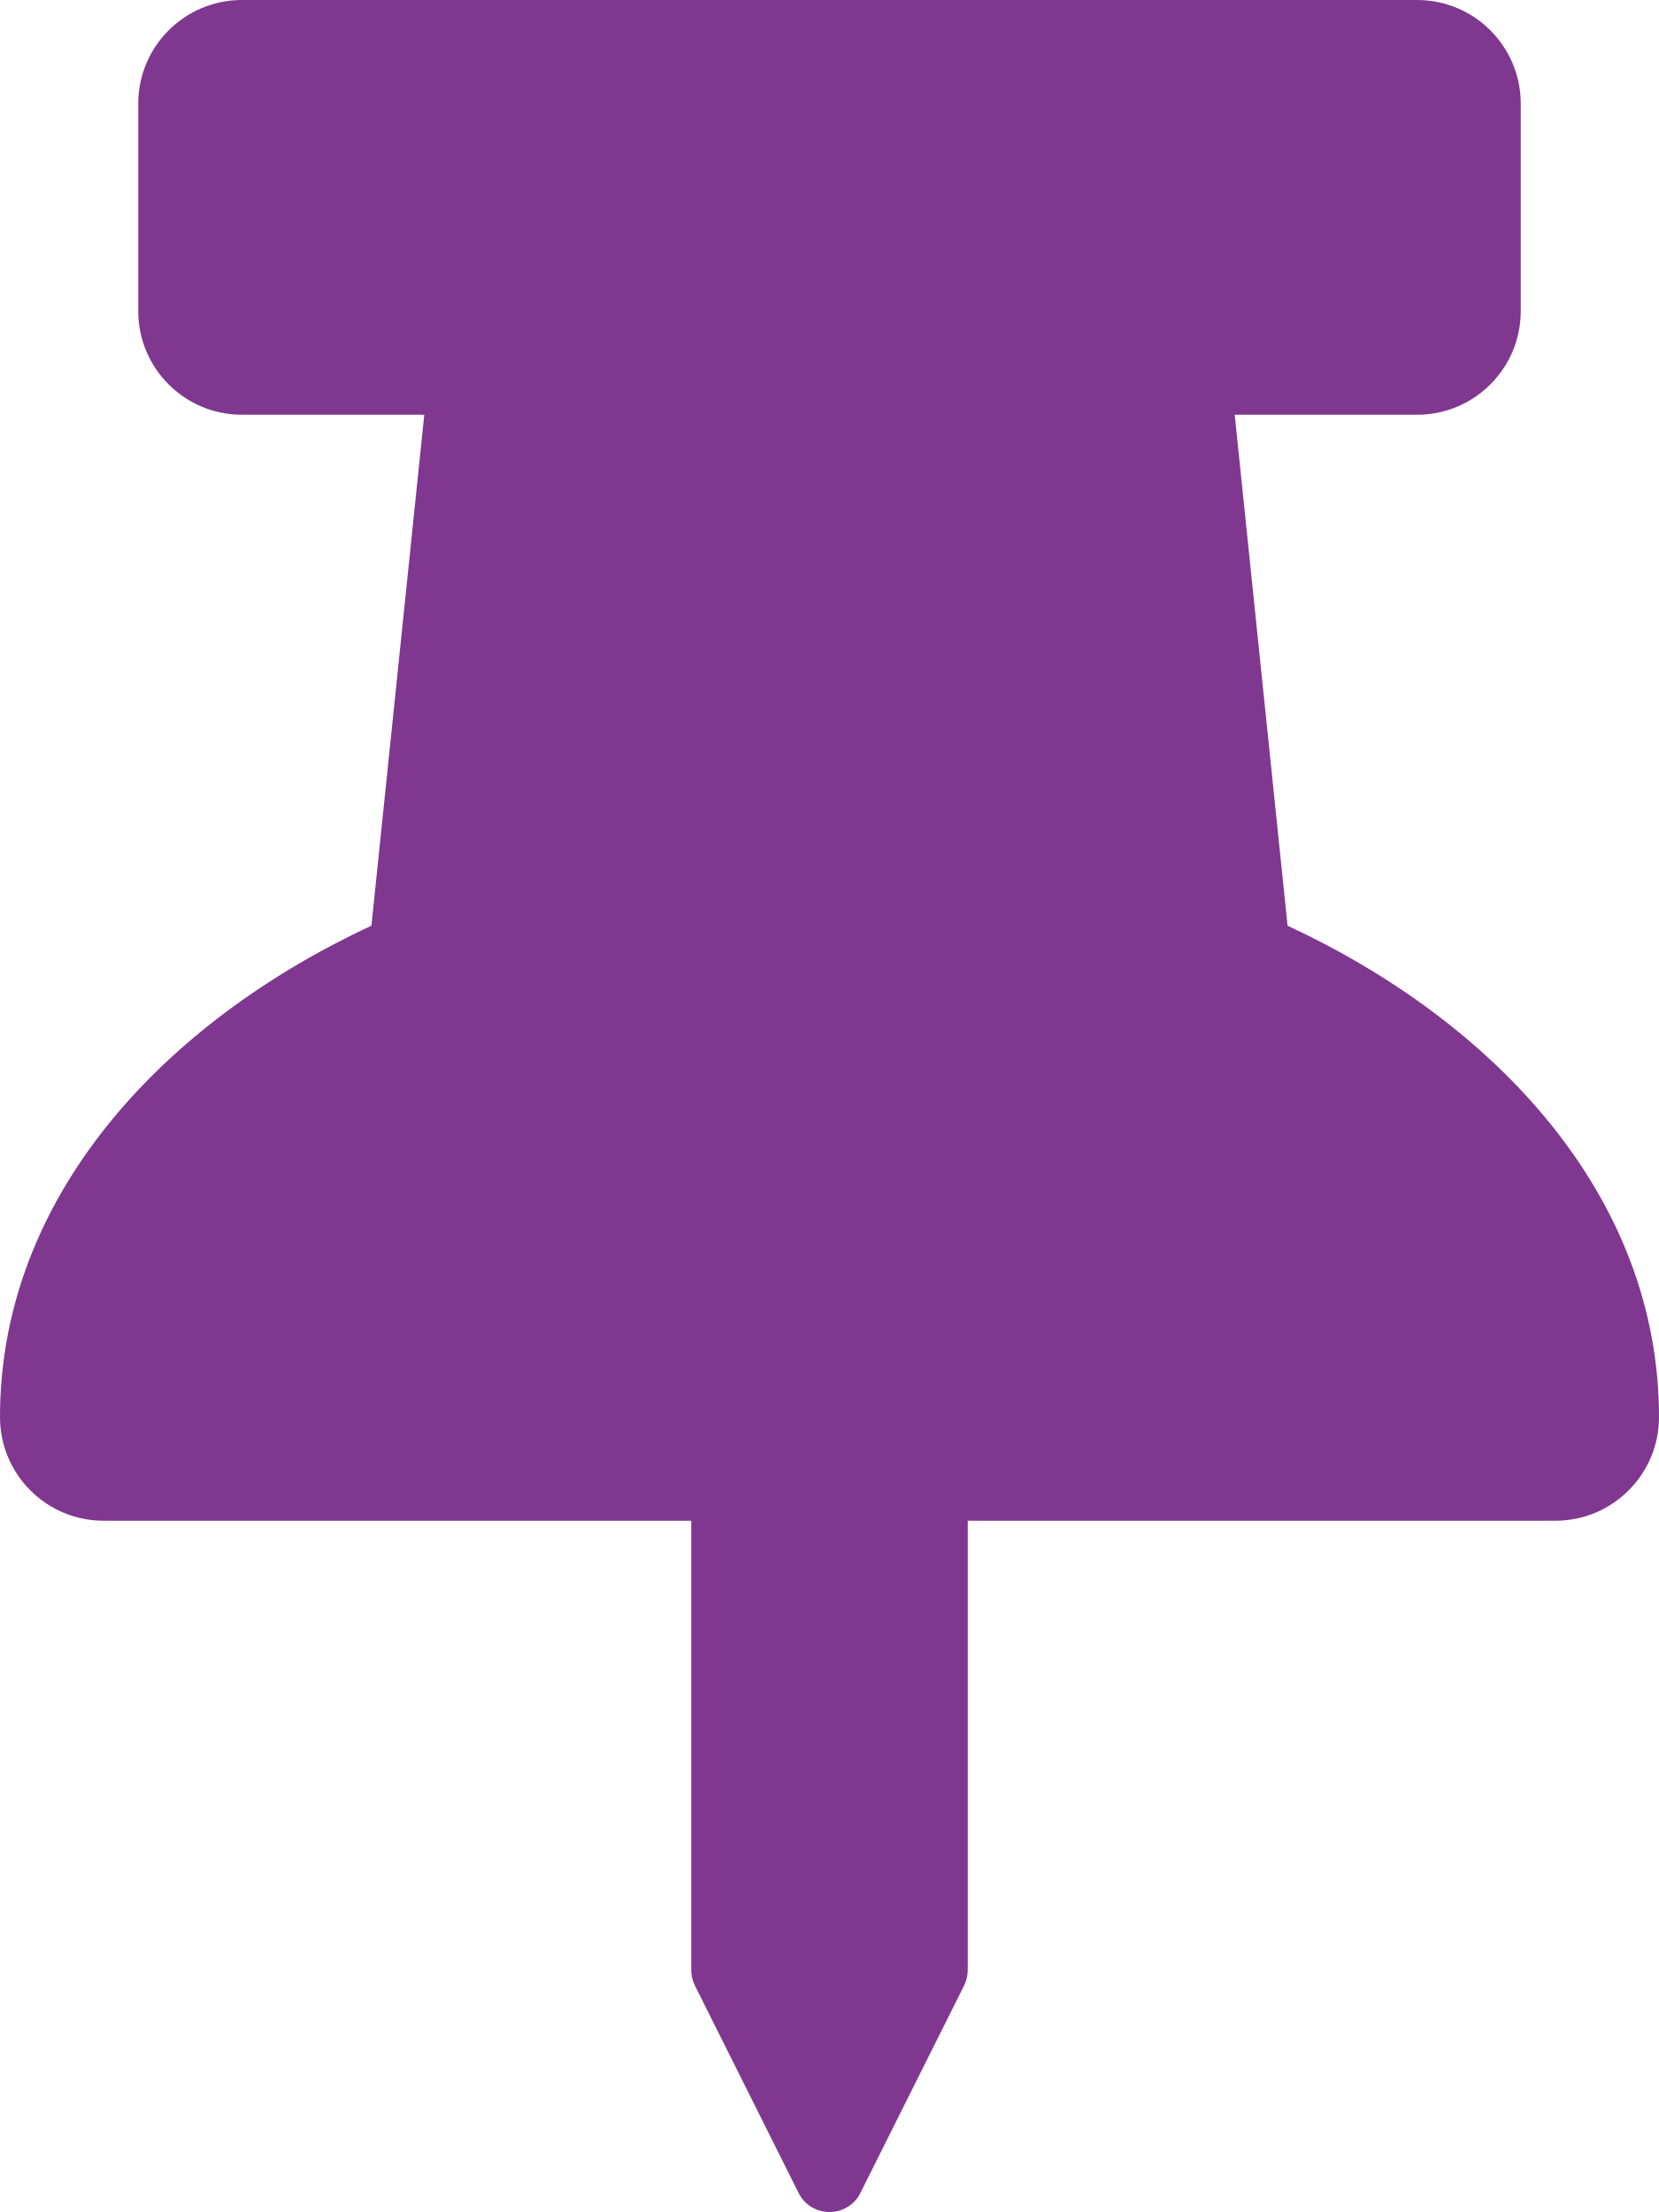
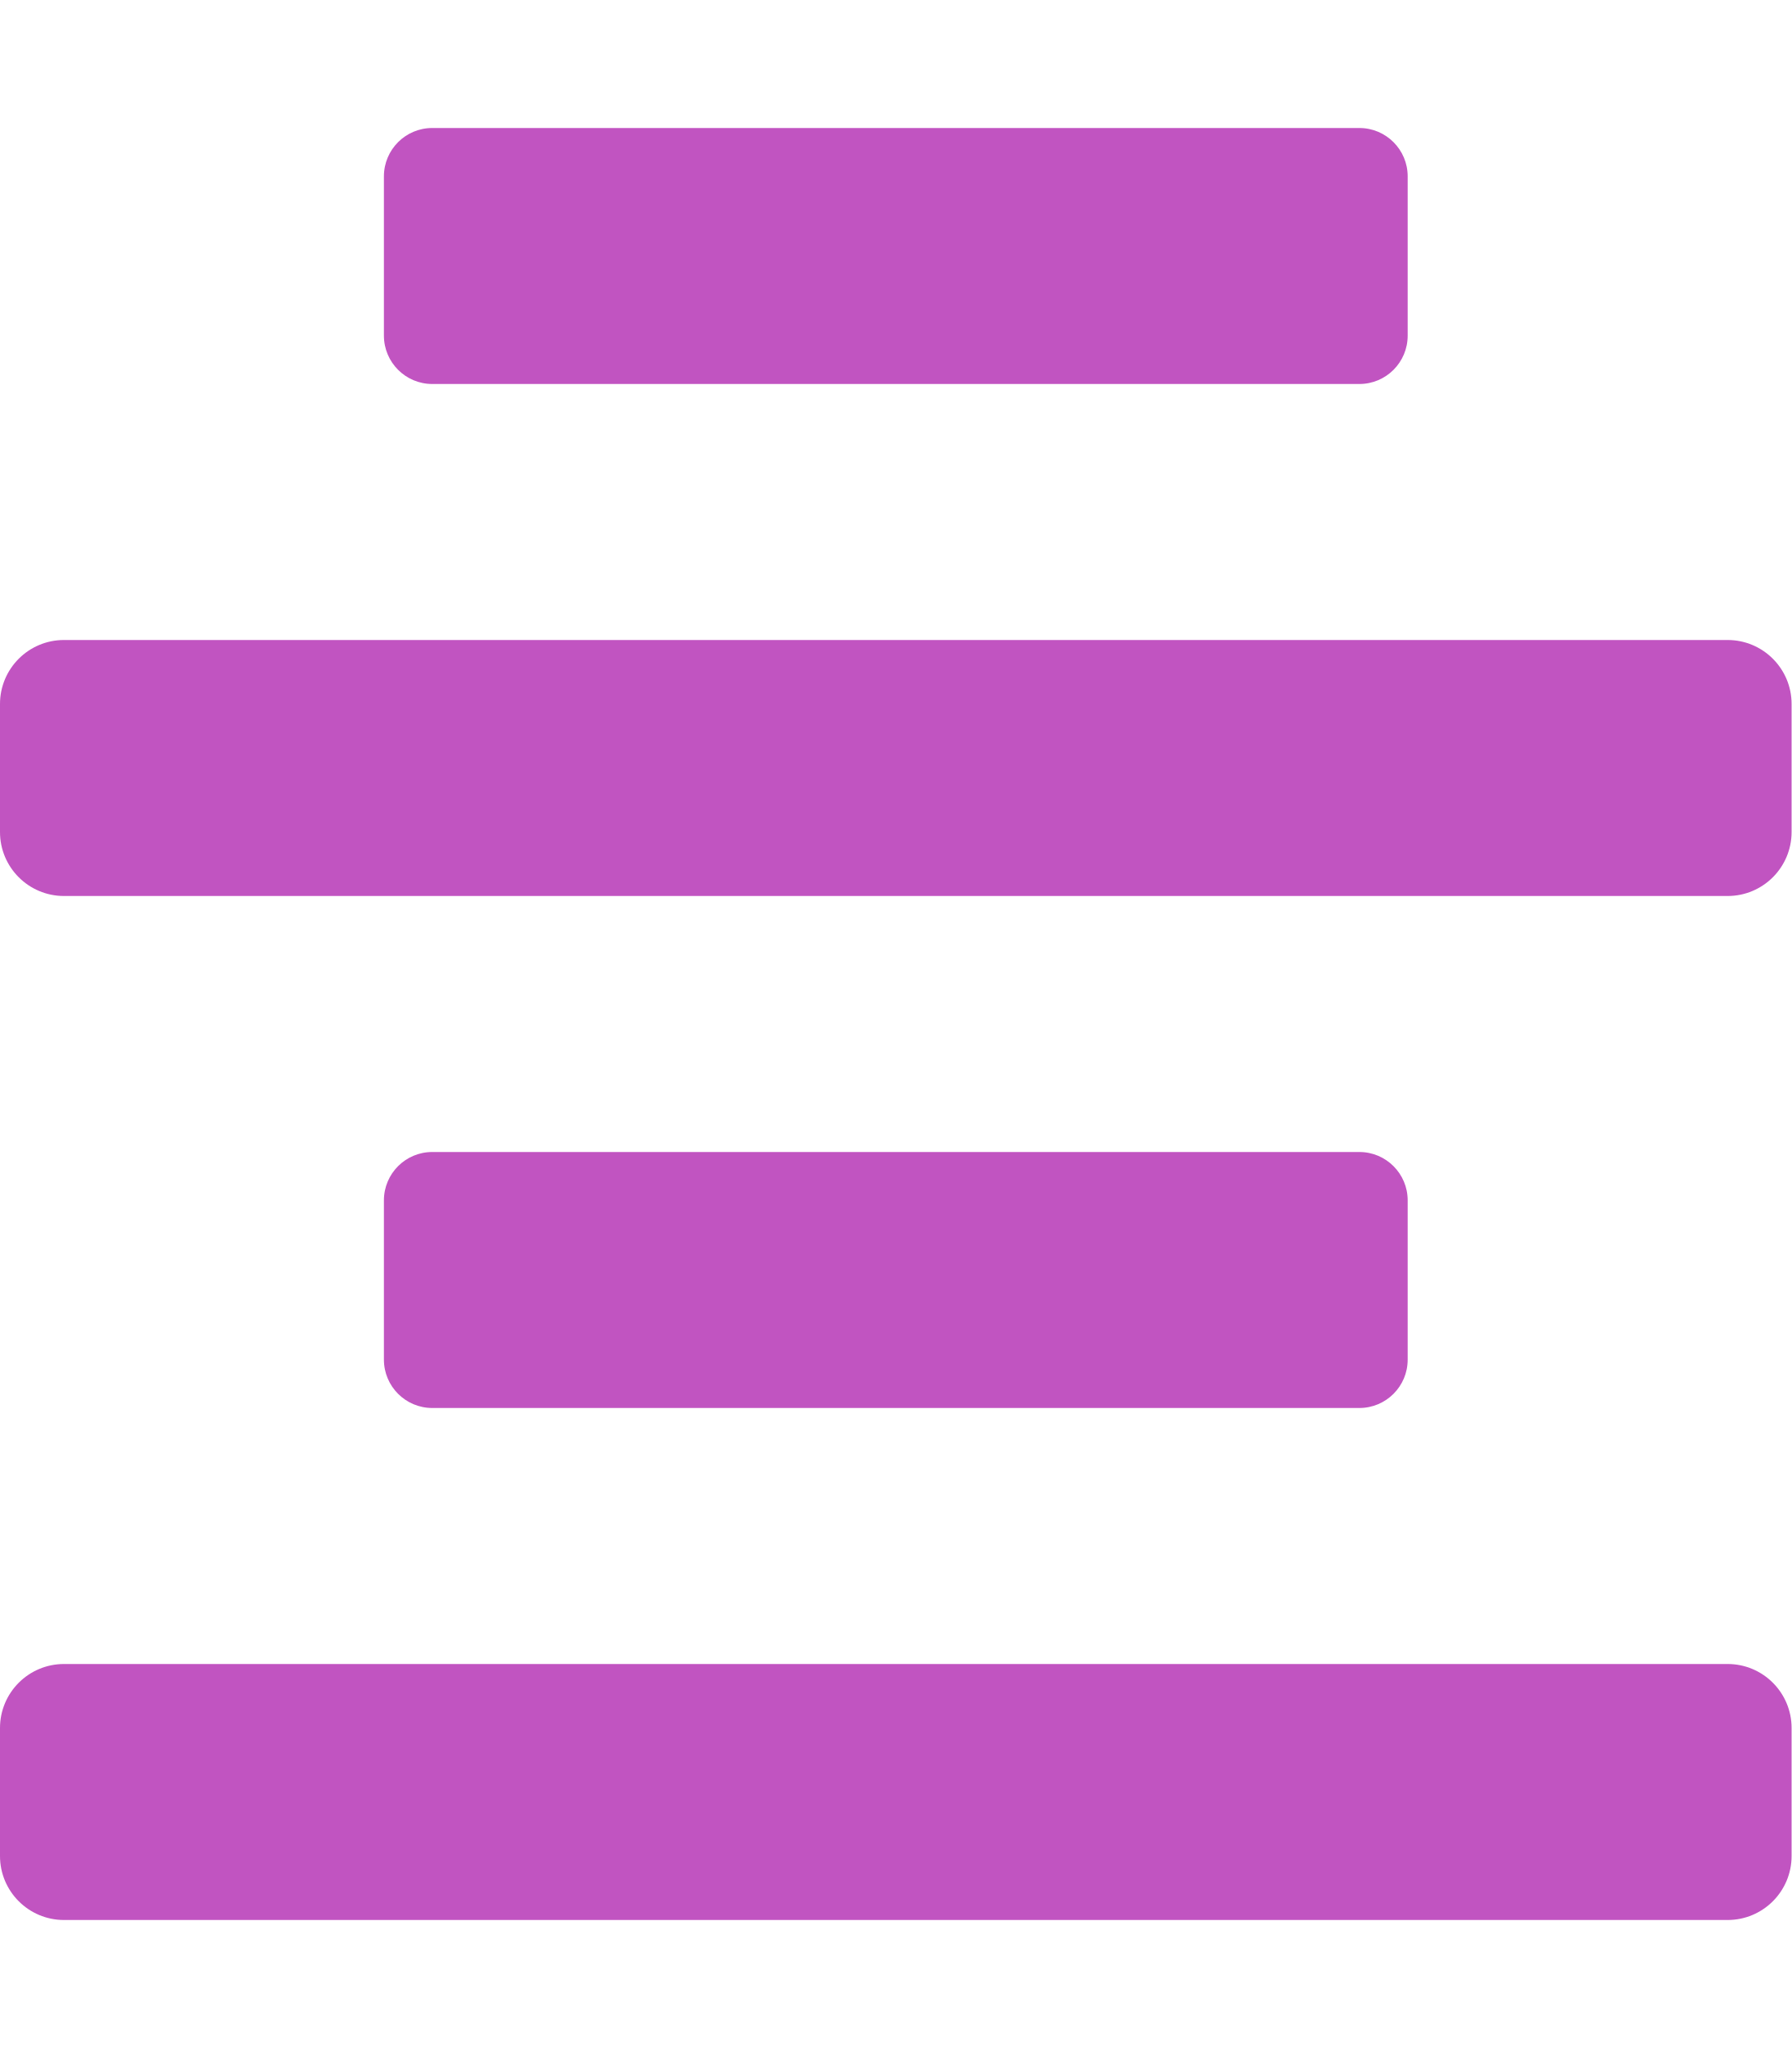
- <svg xmlns="http://www.w3.org/2000/svg" style="fill:#803790;" viewBox="0 0 384 512">
-   <path d="M298.028 214.267L285.793 96H328c13.255 0 24-10.745 24-24V24c0-13.255-10.745-24-24-24H56C42.745 0 32 10.745 32 24v48c0 13.255 10.745 24 24 24h42.207L85.972 214.267C37.465 236.82 0 277.261 0 328c0 13.255 10.745 24 24 24h136v104.007c0 1.242.289 2.467.845 3.578l24 48c2.941 5.882 11.364 5.893 14.311 0l24-48a8.008 8.008 0 0 0 .845-3.578V352h136c13.255 0 24-10.745 24-24-.001-51.183-37.983-91.42-85.973-113.733z" />
+ <svg xmlns="http://www.w3.org/2000/svg" style="fill:#C154C1;" viewBox="0 0 448 512">
+   <path d="M432 160H16a16 16 0 0 0-16 16v32a16 16 0 0 0 16 16h416a16 16 0 0 0 16-16v-32a16 16 0 0 0-16-16zm0 256H16a16 16 0 0 0-16 16v32a16 16 0 0 0 16 16h416a16 16 0 0 0 16-16v-32a16 16 0 0 0-16-16zM108.1 96h231.81A12.09 12.09 0 0 0 352 83.9V44.09A12.09 12.09 0 0 0 339.91 32H108.1A12.09 12.09 0 0 0 96 44.09V83.9A12.1 12.1 0 0 0 108.1 96zm231.81 256A12.09 12.09 0 0 0 352 339.9v-39.81A12.09 12.09 0 0 0 339.91 288H108.1A12.09 12.09 0 0 0 96 300.09v39.81a12.1 12.1 0 0 0 12.1 12.1z" />
</svg>
